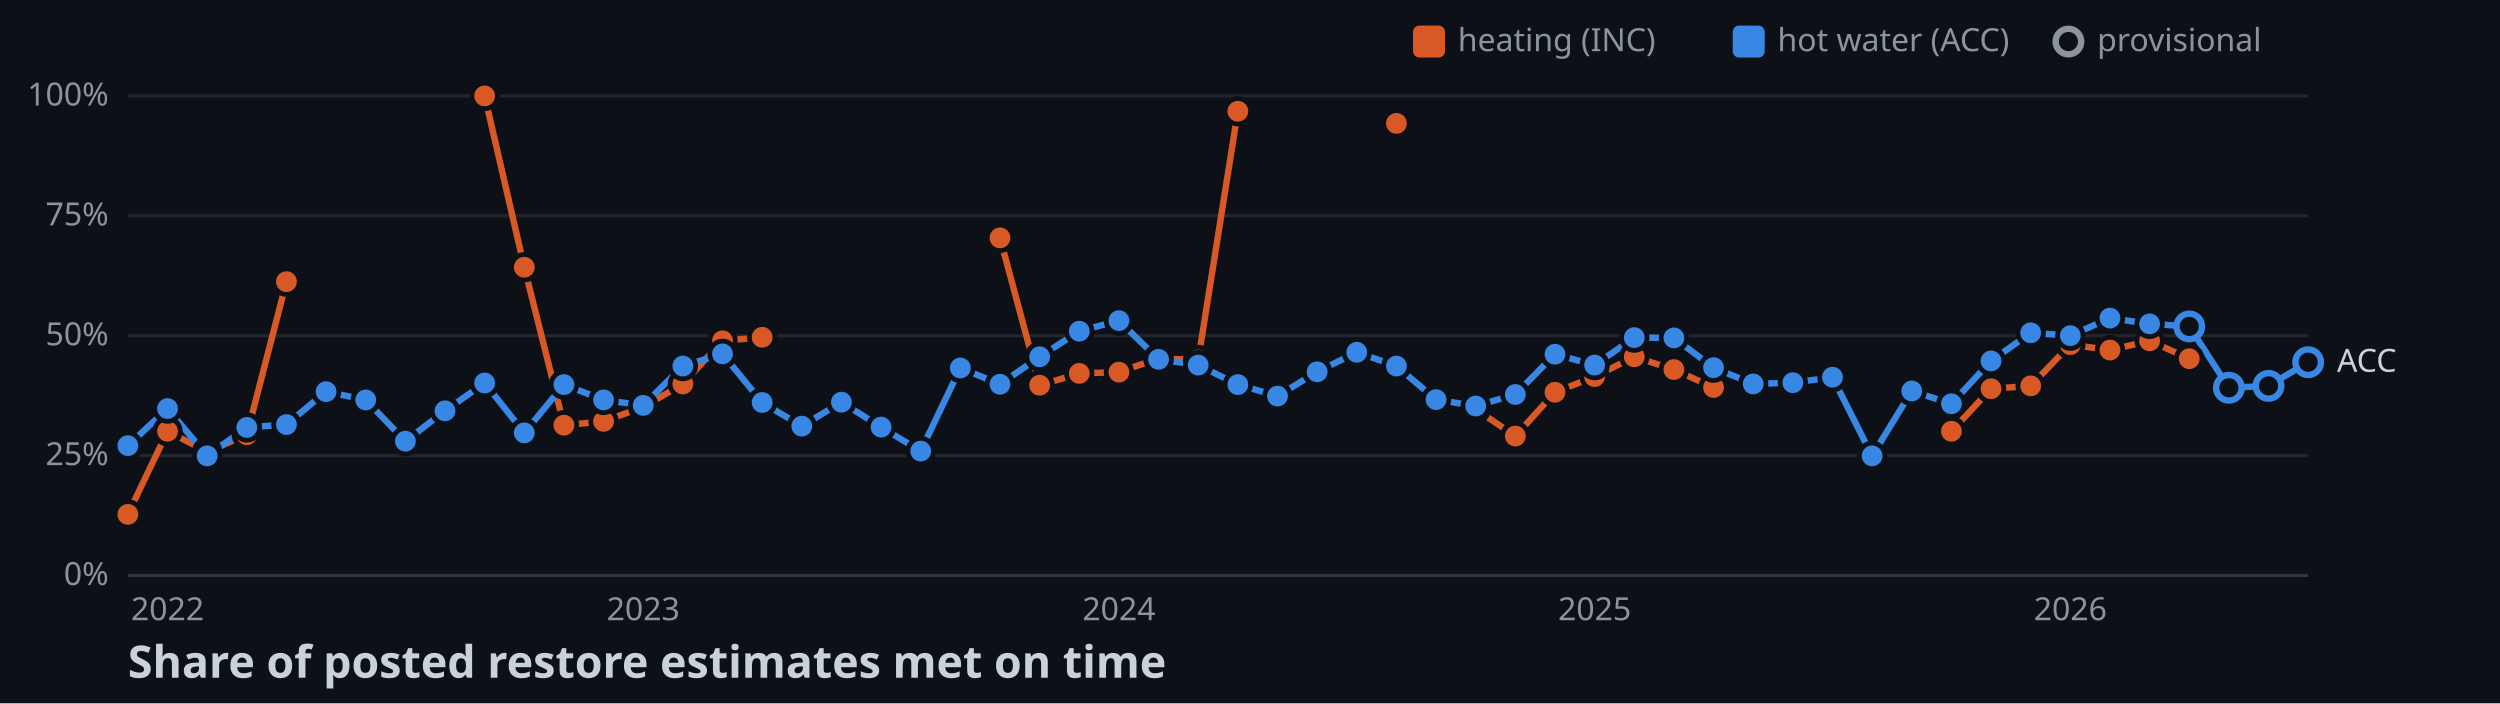
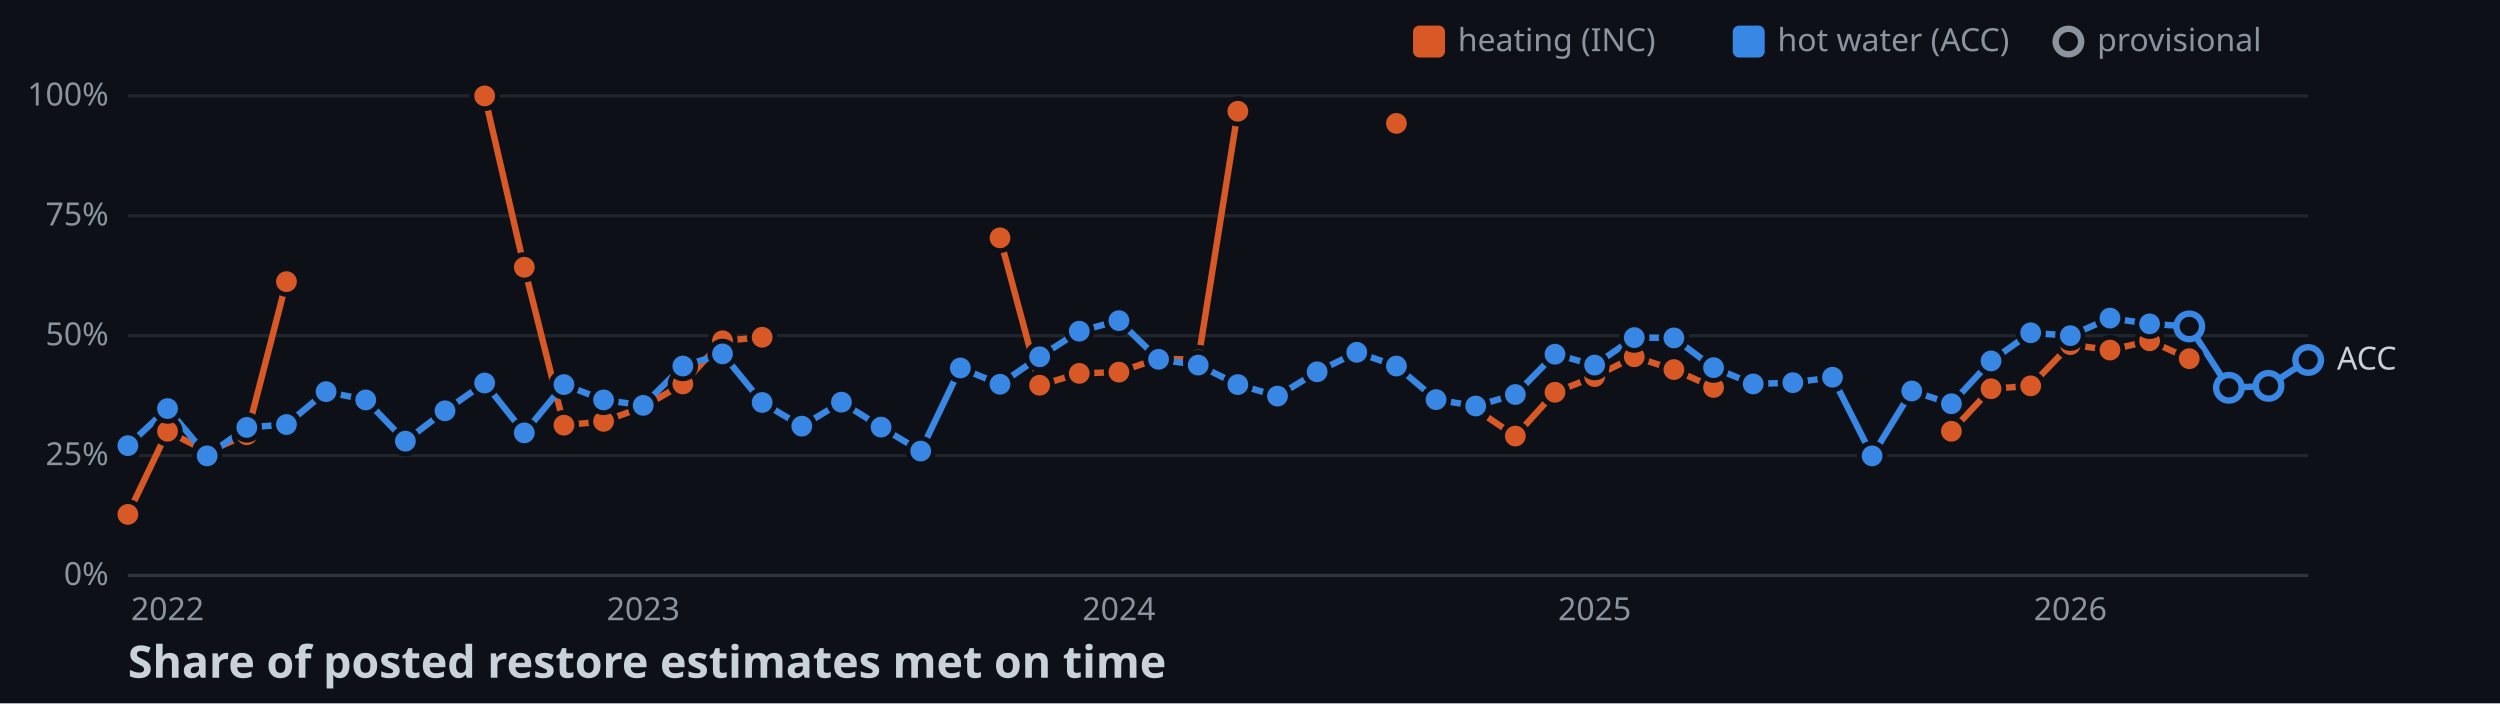
<svg xmlns="http://www.w3.org/2000/svg" width="782" height="220">
  <style>
    .axis { font: 10px sans-serif; fill: #8b949e; }
    .label { font: 10px sans-serif; fill: #c9d1d9; paint-order: stroke; stroke: #0d1117; stroke-width: 3px; }
    .title { font: bold 14px sans-serif; fill: #c9d1d9; }
  </style>
  <rect width="100%" height="100%" fill="#0d1117" />
  <line x1="40" y1="180" x2="722" y2="180" stroke="#30363d" />
  <text x="34" y="183" text-anchor="end" class="axis">0%</text>
  <line x1="40" y1="142.5" x2="722" y2="142.5" stroke="#21262d" />
  <text x="34" y="145.5" text-anchor="end" class="axis">25%</text>
  <line x1="40" y1="105" x2="722" y2="105" stroke="#21262d" />
  <text x="34" y="108" text-anchor="end" class="axis">50%</text>
  <line x1="40" y1="67.5" x2="722" y2="67.5" stroke="#21262d" />
  <text x="34" y="70.5" text-anchor="end" class="axis">75%</text>
  <line x1="40" y1="30" x2="722" y2="30" stroke="#21262d" />
  <text x="34" y="33" text-anchor="end" class="axis">100%</text>
  <text x="52.4" y="194" text-anchor="middle" class="axis">2022</text>
  <text x="201.2" y="194" text-anchor="middle" class="axis">2023</text>
  <text x="350" y="194" text-anchor="middle" class="axis">2024</text>
  <text x="498.8" y="194" text-anchor="middle" class="axis">2025</text>
  <text x="647.6" y="194" text-anchor="middle" class="axis">2026</text>
  <polyline points="40,160.9 52.4,134.9 64.8,141.3 77.2,136 89.6,88.1" fill="none" stroke-width="2" stroke="#d95926" />
  <polyline points="151.6,30 164,83.6 176.4,133 188.8,131.8 201.2,127.3 213.6,120.1 226,106.6 238.4,105.5" fill="none" stroke-width="2" stroke="#d95926" />
  <polyline points="312.8,74.4 325.2,120.5 337.6,116.8 350,116.4 362.4,112.1 374.8,112.6 387.2,34.8" fill="none" stroke-width="2" stroke="#d95926" />
  <polyline points="461.6,128 474,136.4 486.4,122.7 498.8,117.8 511.2,111.6 523.6,115.6 536,121.2" fill="none" stroke-width="2" stroke="#d95926" />
  <polyline points="610.4,134.9 622.8,121.6 635.2,120.7 647.6,107.8 660,109.5 672.4,106.6 684.8,112.2" fill="none" stroke-width="2" stroke="#d95926" />
-   <polyline points="40,139.4 52.4,127.8 64.8,142.6 77.2,133.7 89.6,132.8 102,122.5 114.4,125.1 126.8,138 139.2,128.5 151.6,119.8 164,135.4 176.4,120.3 188.8,125.1 201.2,126.8 213.6,114.5 226,110.7 238.4,125.9 250.8,133.3 263.2,125.8 275.6,133.6 288,141.1 300.4,115.1 312.8,120.2 325.2,111.6 337.6,103.6 350,100.3 362.4,112.4 374.8,114.2 387.2,120.3 399.6,123.9 412,116.3 424.4,110.2 436.8,114.5 449.2,125 461.6,127 474,123.4 486.4,110.8 498.8,114.2 511.2,105.6 523.6,105.7 536,115 548.4,120.1 560.8,119.7 573.2,118 585.6,142.6 598,122.3 610.4,126.3 622.8,112.9 635.2,104.1 647.6,105 660,99.5 672.4,101.3 684.8,102.1 697.2,121.3 709.6,120.7 722,113.3" fill="none" stroke-width="2" stroke="#3987e5" />
+   <polyline points="40,139.4 52.4,127.8 64.8,142.6 77.2,133.7 89.6,132.8 102,122.5 114.4,125.1 126.8,138 139.2,128.5 151.6,119.8 164,135.4 176.4,120.3 188.8,125.1 201.2,126.8 213.6,114.5 226,110.7 238.4,125.9 250.8,133.3 263.2,125.8 275.6,133.6 288,141.1 300.4,115.1 312.8,120.2 325.2,111.6 337.6,103.6 350,100.3 362.4,112.4 374.8,114.2 387.2,120.3 399.6,123.9 412,116.3 424.4,110.2 436.8,114.5 449.2,125 461.6,127 474,123.4 486.4,110.8 498.8,114.2 511.2,105.6 523.6,105.7 536,115 548.4,120.1 560.8,119.7 573.2,118 585.6,142.6 598,122.3 610.4,126.3 622.8,112.9 635.2,104.1 647.6,105 660,99.5 672.4,101.3 684.8,102.1 697.2,121.3 709.6,120.7 722,112.6" fill="none" stroke-width="2" stroke="#3987e5" />
  <circle cx="40" cy="160.9" r="4" stroke="#0d1117" stroke-width="1.5" fill="#d95926" />
  <circle cx="52.4" cy="134.9" r="4" stroke="#0d1117" stroke-width="1.5" fill="#d95926" />
  <circle cx="64.8" cy="141.3" r="4" stroke="#0d1117" stroke-width="1.5" fill="#d95926" />
  <circle cx="77.2" cy="136" r="4" stroke="#0d1117" stroke-width="1.5" fill="#d95926" />
  <circle cx="89.6" cy="88.1" r="4" stroke="#0d1117" stroke-width="1.5" fill="#d95926" />
  <circle cx="151.6" cy="30" r="4" stroke="#0d1117" stroke-width="1.5" fill="#d95926" />
  <circle cx="164" cy="83.6" r="4" stroke="#0d1117" stroke-width="1.5" fill="#d95926" />
  <circle cx="176.4" cy="133" r="4" stroke="#0d1117" stroke-width="1.5" fill="#d95926" />
  <circle cx="188.8" cy="131.8" r="4" stroke="#0d1117" stroke-width="1.5" fill="#d95926" />
  <circle cx="201.2" cy="127.3" r="4" stroke="#0d1117" stroke-width="1.5" fill="#d95926" />
  <circle cx="213.6" cy="120.1" r="4" stroke="#0d1117" stroke-width="1.5" fill="#d95926" />
  <circle cx="226" cy="106.6" r="4" stroke="#0d1117" stroke-width="1.5" fill="#d95926" />
  <circle cx="238.4" cy="105.5" r="4" stroke="#0d1117" stroke-width="1.5" fill="#d95926" />
  <circle cx="312.8" cy="74.4" r="4" stroke="#0d1117" stroke-width="1.5" fill="#d95926" />
  <circle cx="325.2" cy="120.5" r="4" stroke="#0d1117" stroke-width="1.5" fill="#d95926" />
  <circle cx="337.6" cy="116.8" r="4" stroke="#0d1117" stroke-width="1.5" fill="#d95926" />
  <circle cx="350" cy="116.4" r="4" stroke="#0d1117" stroke-width="1.5" fill="#d95926" />
  <circle cx="362.4" cy="112.1" r="4" stroke="#0d1117" stroke-width="1.5" fill="#d95926" />
  <circle cx="374.8" cy="112.6" r="4" stroke="#0d1117" stroke-width="1.5" fill="#d95926" />
  <circle cx="387.2" cy="34.8" r="4" stroke="#0d1117" stroke-width="1.5" fill="#d95926" />
  <circle cx="436.8" cy="38.6" r="4" stroke="#0d1117" stroke-width="1.5" fill="#d95926" />
  <circle cx="461.6" cy="128" r="4" stroke="#0d1117" stroke-width="1.5" fill="#d95926" />
  <circle cx="474" cy="136.4" r="4" stroke="#0d1117" stroke-width="1.5" fill="#d95926" />
  <circle cx="486.4" cy="122.7" r="4" stroke="#0d1117" stroke-width="1.5" fill="#d95926" />
  <circle cx="498.8" cy="117.8" r="4" stroke="#0d1117" stroke-width="1.5" fill="#d95926" />
  <circle cx="511.2" cy="111.6" r="4" stroke="#0d1117" stroke-width="1.5" fill="#d95926" />
  <circle cx="523.6" cy="115.6" r="4" stroke="#0d1117" stroke-width="1.5" fill="#d95926" />
  <circle cx="536" cy="121.2" r="4" stroke="#0d1117" stroke-width="1.5" fill="#d95926" />
  <circle cx="610.4" cy="134.9" r="4" stroke="#0d1117" stroke-width="1.5" fill="#d95926" />
  <circle cx="622.8" cy="121.6" r="4" stroke="#0d1117" stroke-width="1.5" fill="#d95926" />
  <circle cx="635.2" cy="120.7" r="4" stroke="#0d1117" stroke-width="1.5" fill="#d95926" />
  <circle cx="647.6" cy="107.8" r="4" stroke="#0d1117" stroke-width="1.5" fill="#d95926" />
  <circle cx="660" cy="109.5" r="4" stroke="#0d1117" stroke-width="1.5" fill="#d95926" />
  <circle cx="672.4" cy="106.6" r="4" stroke="#0d1117" stroke-width="1.5" fill="#d95926" />
  <circle cx="684.8" cy="112.2" r="4" stroke="#0d1117" stroke-width="1.5" fill="#d95926" />
  <circle cx="40" cy="139.4" r="4" stroke="#0d1117" stroke-width="1.5" fill="#3987e5" />
  <circle cx="52.4" cy="127.8" r="4" stroke="#0d1117" stroke-width="1.5" fill="#3987e5" />
  <circle cx="64.8" cy="142.6" r="4" stroke="#0d1117" stroke-width="1.5" fill="#3987e5" />
  <circle cx="77.2" cy="133.7" r="4" stroke="#0d1117" stroke-width="1.5" fill="#3987e5" />
  <circle cx="89.6" cy="132.8" r="4" stroke="#0d1117" stroke-width="1.5" fill="#3987e5" />
  <circle cx="102" cy="122.5" r="4" stroke="#0d1117" stroke-width="1.5" fill="#3987e5" />
  <circle cx="114.4" cy="125.1" r="4" stroke="#0d1117" stroke-width="1.5" fill="#3987e5" />
  <circle cx="126.8" cy="138" r="4" stroke="#0d1117" stroke-width="1.5" fill="#3987e5" />
  <circle cx="139.2" cy="128.5" r="4" stroke="#0d1117" stroke-width="1.5" fill="#3987e5" />
  <circle cx="151.6" cy="119.8" r="4" stroke="#0d1117" stroke-width="1.5" fill="#3987e5" />
  <circle cx="164" cy="135.4" r="4" stroke="#0d1117" stroke-width="1.5" fill="#3987e5" />
  <circle cx="176.4" cy="120.3" r="4" stroke="#0d1117" stroke-width="1.5" fill="#3987e5" />
  <circle cx="188.8" cy="125.1" r="4" stroke="#0d1117" stroke-width="1.5" fill="#3987e5" />
  <circle cx="201.2" cy="126.8" r="4" stroke="#0d1117" stroke-width="1.5" fill="#3987e5" />
  <circle cx="213.6" cy="114.5" r="4" stroke="#0d1117" stroke-width="1.5" fill="#3987e5" />
  <circle cx="226" cy="110.7" r="4" stroke="#0d1117" stroke-width="1.5" fill="#3987e5" />
  <circle cx="238.4" cy="125.9" r="4" stroke="#0d1117" stroke-width="1.5" fill="#3987e5" />
  <circle cx="250.8" cy="133.3" r="4" stroke="#0d1117" stroke-width="1.5" fill="#3987e5" />
  <circle cx="263.2" cy="125.8" r="4" stroke="#0d1117" stroke-width="1.5" fill="#3987e5" />
  <circle cx="275.6" cy="133.6" r="4" stroke="#0d1117" stroke-width="1.5" fill="#3987e5" />
  <circle cx="288" cy="141.1" r="4" stroke="#0d1117" stroke-width="1.5" fill="#3987e5" />
  <circle cx="300.4" cy="115.1" r="4" stroke="#0d1117" stroke-width="1.5" fill="#3987e5" />
  <circle cx="312.8" cy="120.2" r="4" stroke="#0d1117" stroke-width="1.5" fill="#3987e5" />
  <circle cx="325.2" cy="111.6" r="4" stroke="#0d1117" stroke-width="1.5" fill="#3987e5" />
  <circle cx="337.6" cy="103.6" r="4" stroke="#0d1117" stroke-width="1.5" fill="#3987e5" />
  <circle cx="350" cy="100.3" r="4" stroke="#0d1117" stroke-width="1.5" fill="#3987e5" />
  <circle cx="362.4" cy="112.4" r="4" stroke="#0d1117" stroke-width="1.5" fill="#3987e5" />
  <circle cx="374.8" cy="114.2" r="4" stroke="#0d1117" stroke-width="1.5" fill="#3987e5" />
  <circle cx="387.2" cy="120.3" r="4" stroke="#0d1117" stroke-width="1.5" fill="#3987e5" />
  <circle cx="399.6" cy="123.9" r="4" stroke="#0d1117" stroke-width="1.5" fill="#3987e5" />
  <circle cx="412" cy="116.3" r="4" stroke="#0d1117" stroke-width="1.5" fill="#3987e5" />
  <circle cx="424.4" cy="110.2" r="4" stroke="#0d1117" stroke-width="1.5" fill="#3987e5" />
  <circle cx="436.8" cy="114.5" r="4" stroke="#0d1117" stroke-width="1.5" fill="#3987e5" />
  <circle cx="449.2" cy="125" r="4" stroke="#0d1117" stroke-width="1.5" fill="#3987e5" />
  <circle cx="461.6" cy="127" r="4" stroke="#0d1117" stroke-width="1.5" fill="#3987e5" />
  <circle cx="474" cy="123.4" r="4" stroke="#0d1117" stroke-width="1.5" fill="#3987e5" />
  <circle cx="486.4" cy="110.8" r="4" stroke="#0d1117" stroke-width="1.5" fill="#3987e5" />
  <circle cx="498.8" cy="114.2" r="4" stroke="#0d1117" stroke-width="1.5" fill="#3987e5" />
  <circle cx="511.2" cy="105.6" r="4" stroke="#0d1117" stroke-width="1.5" fill="#3987e5" />
  <circle cx="523.6" cy="105.7" r="4" stroke="#0d1117" stroke-width="1.5" fill="#3987e5" />
  <circle cx="536" cy="115" r="4" stroke="#0d1117" stroke-width="1.5" fill="#3987e5" />
  <circle cx="548.4" cy="120.1" r="4" stroke="#0d1117" stroke-width="1.5" fill="#3987e5" />
  <circle cx="560.8" cy="119.7" r="4" stroke="#0d1117" stroke-width="1.5" fill="#3987e5" />
  <circle cx="573.2" cy="118" r="4" stroke="#0d1117" stroke-width="1.5" fill="#3987e5" />
  <circle cx="585.6" cy="142.6" r="4" stroke="#0d1117" stroke-width="1.5" fill="#3987e5" />
  <circle cx="598" cy="122.3" r="4" stroke="#0d1117" stroke-width="1.5" fill="#3987e5" />
  <circle cx="610.4" cy="126.3" r="4" stroke="#0d1117" stroke-width="1.5" fill="#3987e5" />
  <circle cx="622.8" cy="112.9" r="4" stroke="#0d1117" stroke-width="1.5" fill="#3987e5" />
  <circle cx="635.2" cy="104.1" r="4" stroke="#0d1117" stroke-width="1.5" fill="#3987e5" />
  <circle cx="647.6" cy="105" r="4" stroke="#0d1117" stroke-width="1.5" fill="#3987e5" />
  <circle cx="660" cy="99.5" r="4" stroke="#0d1117" stroke-width="1.5" fill="#3987e5" />
  <circle cx="672.4" cy="101.3" r="4" stroke="#0d1117" stroke-width="1.5" fill="#3987e5" />
  <circle cx="684.8" cy="102.1" r="4" fill="#0d1117" stroke-width="2" stroke="#3987e5" />
  <circle cx="697.2" cy="121.3" r="4" fill="#0d1117" stroke-width="2" stroke="#3987e5" />
  <circle cx="709.6" cy="120.7" r="4" fill="#0d1117" stroke-width="2" stroke="#3987e5" />
-   <circle cx="722" cy="113.3" r="4" fill="#0d1117" stroke-width="2" stroke="#3987e5" />
-   <text x="731" y="116.3" class="label">ACC</text>
+   <circle cx="722" cy="112.6" r="4" fill="#0d1117" stroke-width="2" stroke="#3987e5" />
+   <text x="731" y="115.6" class="label">ACC</text>
  <rect x="442" y="8" width="10" height="10" rx="2" fill="#d95926" />
  <text x="456" y="16" class="axis">heating (INC)</text>
  <rect x="542" y="8" width="10" height="10" rx="2" fill="#3987e5" />
  <text x="556" y="16" class="axis">hot water (ACC)</text>
  <circle cx="647" cy="13" r="4" fill="#0d1117" stroke-width="2" stroke="#8b949e" />
  <text x="656" y="16" class="axis">provisional</text>
  <text x="40" y="212" class="title">Share of posted restore estimates met on time</text>
</svg>
